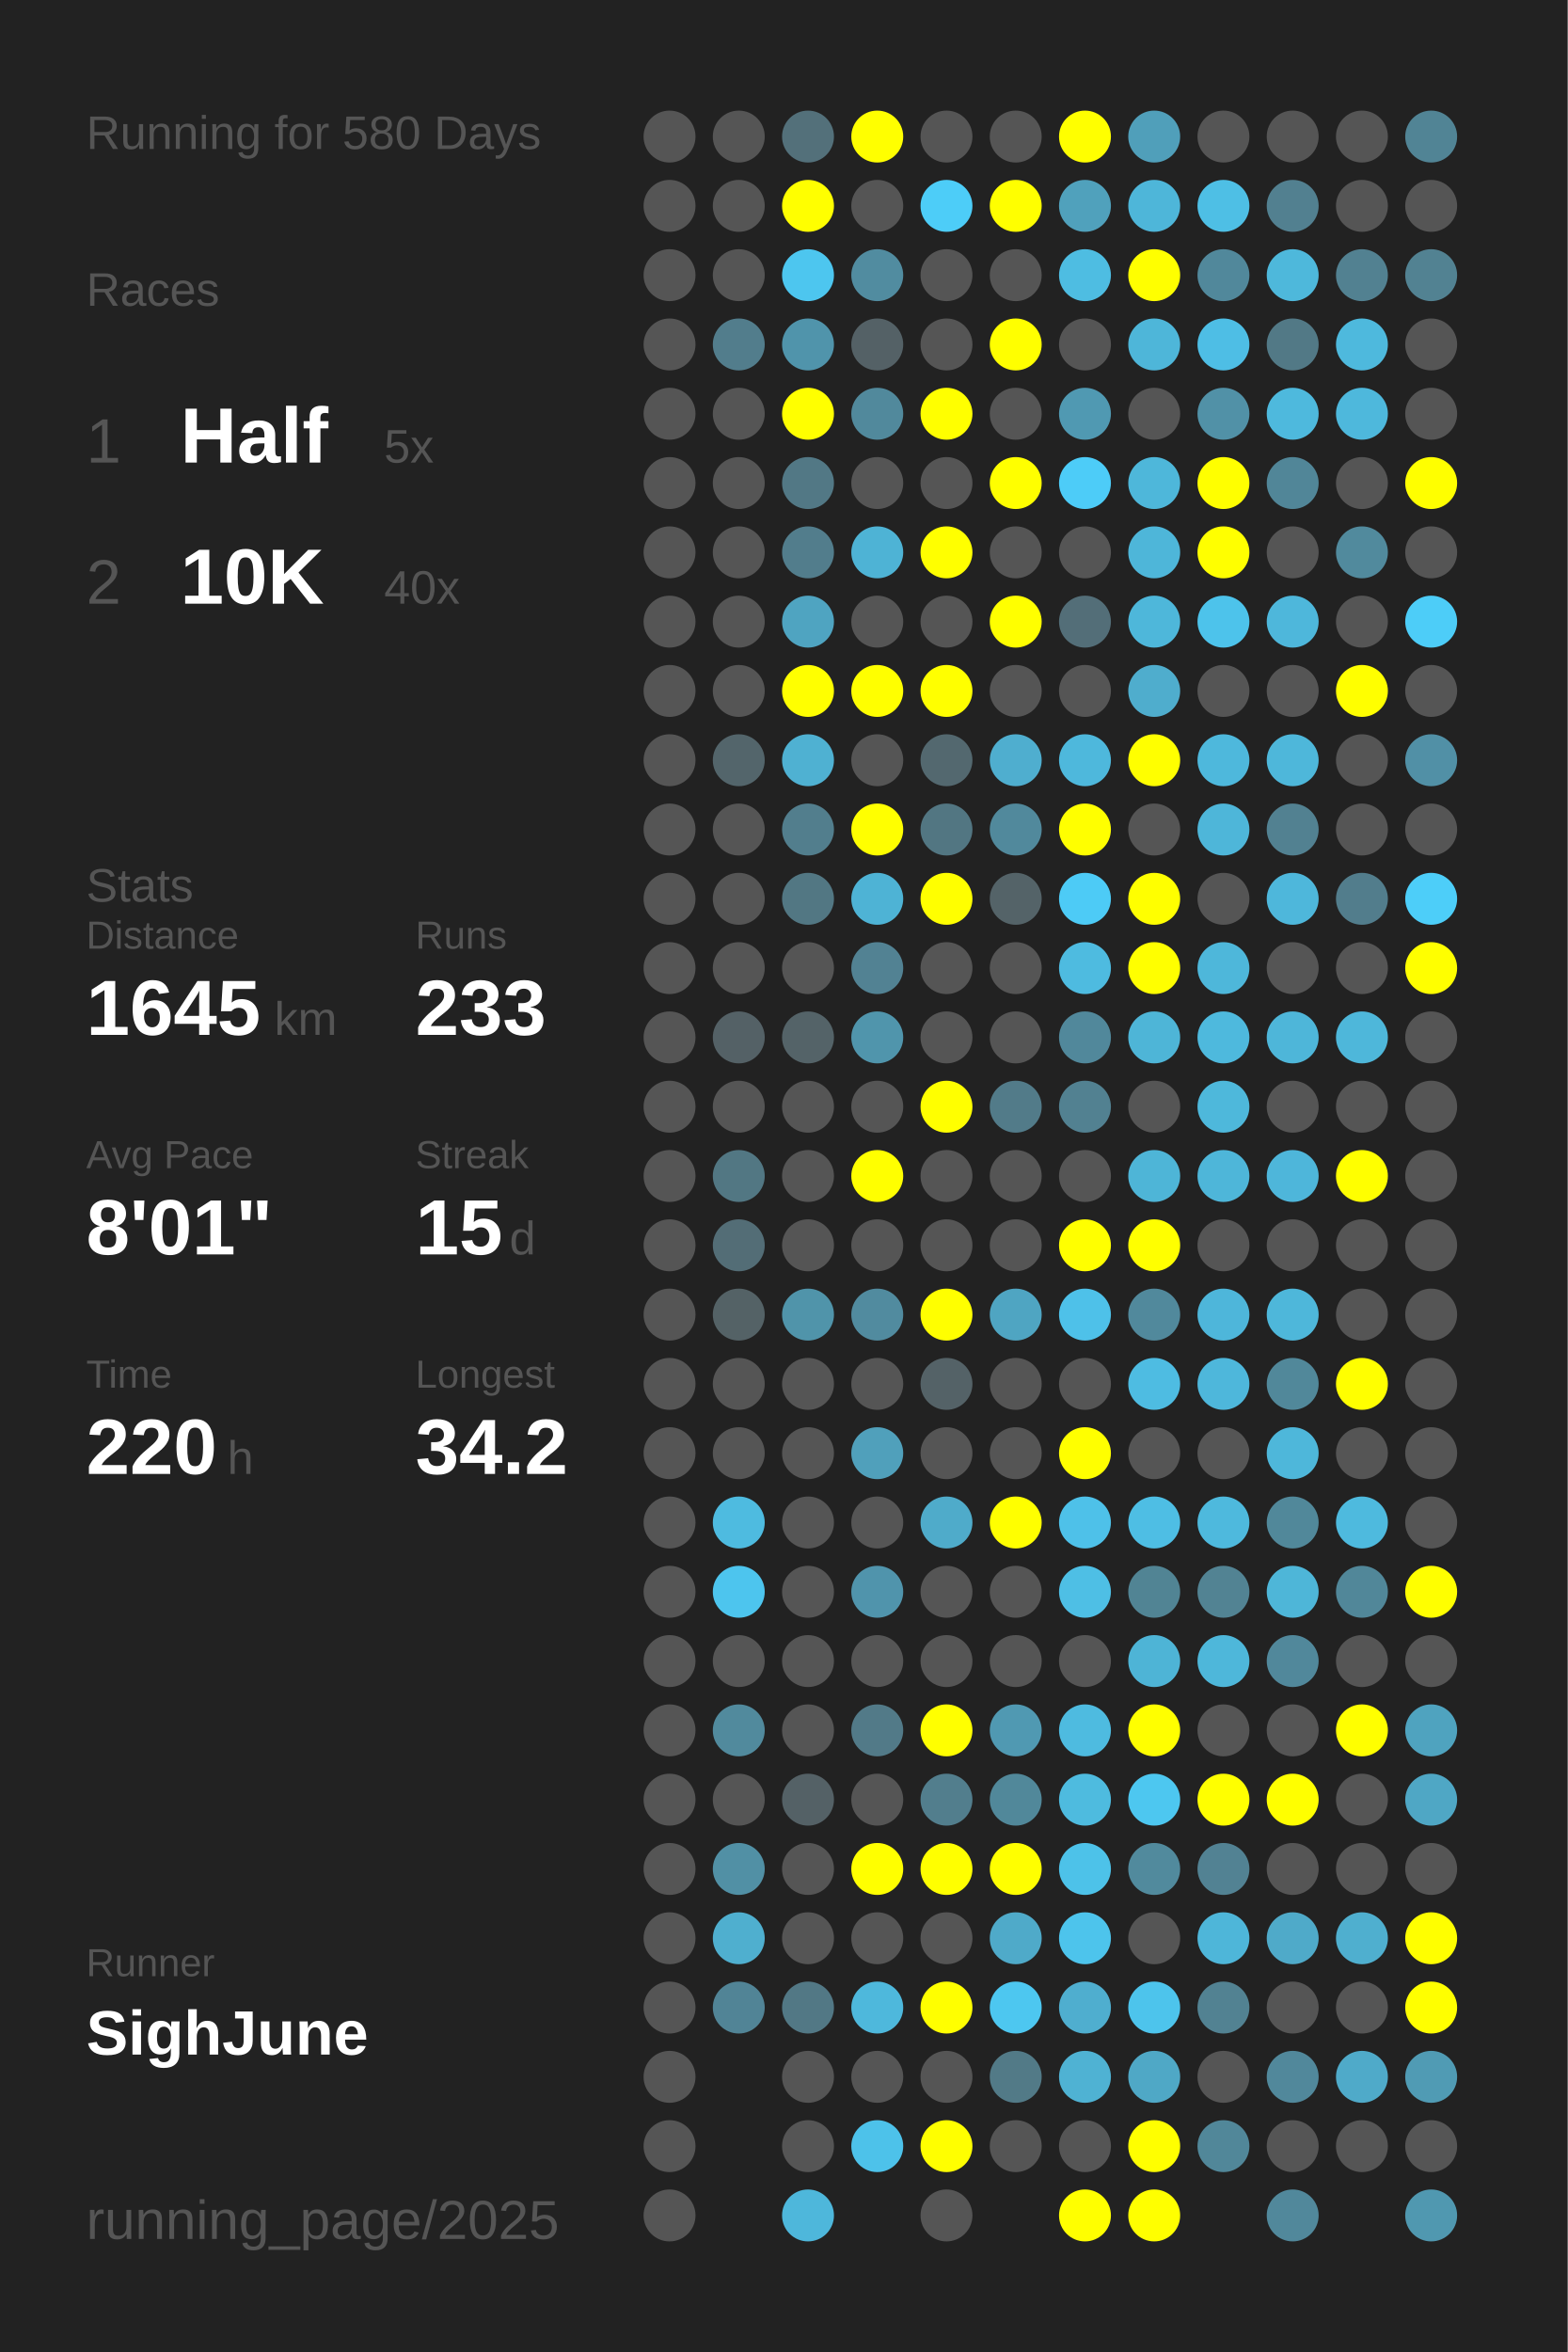
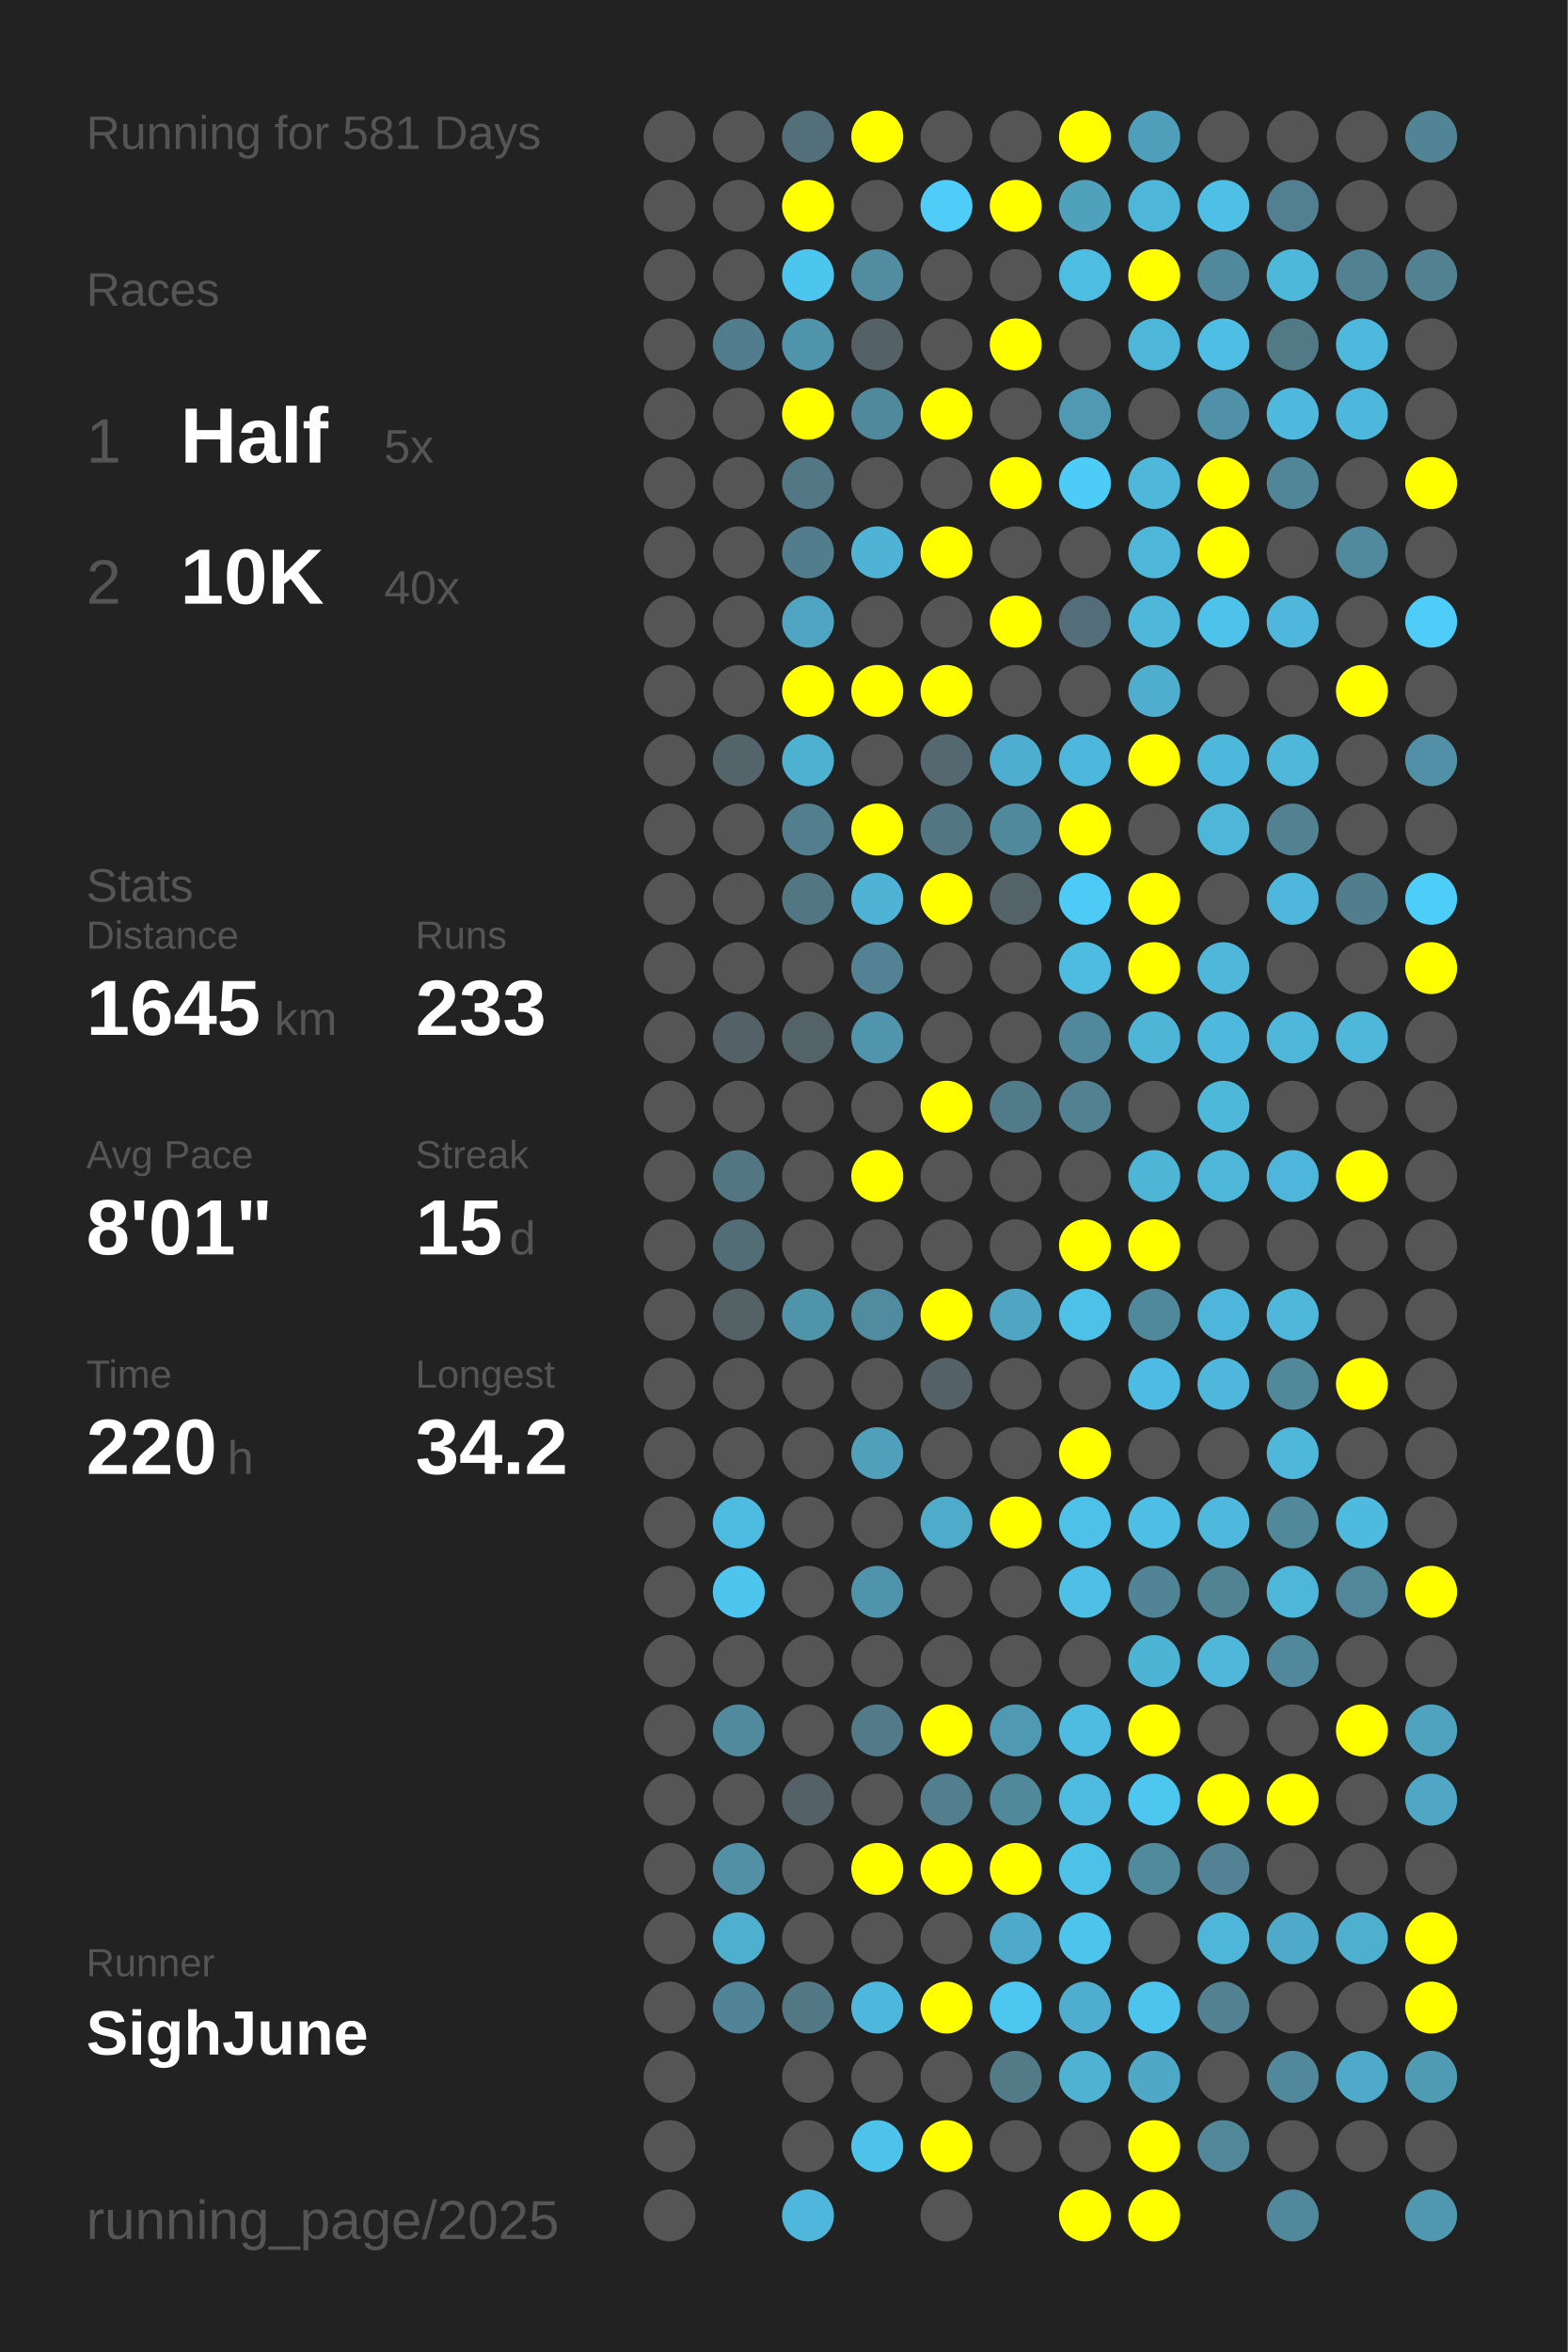
<svg xmlns="http://www.w3.org/2000/svg" baseProfile="full" height="300mm" version="1.1" viewBox="0,0,200,300" width="200mm">
  <defs />
  <rect fill="#222222" height="300" width="200" x="0" y="0" />
-   <text fill="#555555" style="font-size:6px; font-family:Arial;" x="11" y="19">Running for 580 Days</text>
+   <text fill="#555555" style="font-size:6px; font-family:Arial;" x="11" y="19">Running for 581 Days</text>
  <text fill="#555555" style="font-size:6px; font-family:Arial;" x="11" y="39">Races</text>
  <text fill="#555555" style="font-size:8px; font-family:Arial;" x="11" y="59">1</text>
  <text fill="#FFFFFF" style="font-size:10px; font-family:Arial; font-weight:bold;" x="23" y="59">Half</text>
  <text fill="#555555" style="font-size:6px; font-family:Arial;" x="49" y="59">5x</text>
  <text fill="#555555" style="font-size:8px; font-family:Arial;" x="11" y="77">2</text>
  <text fill="#FFFFFF" style="font-size:10px; font-family:Arial; font-weight:bold;" x="23" y="77">10K</text>
  <text fill="#555555" style="font-size:6px; font-family:Arial;" x="49" y="77">40x</text>
  <text fill="#555555" style="font-size:6px; font-family:Arial;" x="11" y="115">Stats</text>
  <text fill="#555555" style="font-size:5px; font-family:Arial;" x="11" y="121">Distance</text>
  <text fill="#FFFFFF" style="font-size:10px; font-family:Arial; font-weight:bold;" x="11" y="132">1645</text>
  <text fill="#555555" style="font-size:6px; font-family:Arial;" x="35" y="132">km</text>
  <text fill="#555555" style="font-size:5px; font-family:Arial;" x="53" y="121">Runs</text>
  <text fill="#FFFFFF" style="font-size:10px; font-family:Arial; font-weight:bold;" x="53" y="132">233</text>
  <text fill="#555555" style="font-size:5px; font-family:Arial;" x="11" y="149">Avg Pace</text>
  <text fill="#FFFFFF" style="font-size:10px; font-family:Arial; font-weight:bold;" x="11" y="160">8'01"</text>
  <text fill="#555555" style="font-size:5px; font-family:Arial;" x="53" y="149">Streak</text>
  <text fill="#FFFFFF" style="font-size:10px; font-family:Arial; font-weight:bold;" x="53" y="160">15</text>
  <text fill="#555555" style="font-size:6px; font-family:Arial;" x="65" y="160">d</text>
  <text fill="#555555" style="font-size:5px; font-family:Arial;" x="11" y="177">Time</text>
  <text fill="#FFFFFF" style="font-size:10px; font-family:Arial; font-weight:bold;" x="11" y="188">220</text>
  <text fill="#555555" style="font-size:6px; font-family:Arial;" x="29" y="188">h</text>
  <text fill="#555555" style="font-size:5px; font-family:Arial;" x="53" y="177">Longest</text>
  <text fill="#FFFFFF" style="font-size:10px; font-family:Arial; font-weight:bold;" x="53" y="188">34.2</text>
  <text fill="#555555" style="font-size:5px; font-family:Arial;" x="11" y="252.065">Runner</text>
  <text fill="#FFFFFF" style="font-size:8px; font-family:Arial; font-weight:bold;" x="11" y="262.065">SighJune</text>
  <text fill="#555555" style="font-size:7px; font-family:Arial;" x="11" y="285.581">running_page/2025</text>
  <circle cx="85.417" cy="17.419" fill="#555555" r="3.312" />
  <circle cx="85.417" cy="26.258" fill="#555555" r="3.312" />
  <circle cx="85.417" cy="35.097" fill="#555555" r="3.312" />
  <circle cx="85.417" cy="43.935" fill="#555555" r="3.312" />
  <circle cx="85.417" cy="52.774" fill="#555555" r="3.312" />
  <circle cx="85.417" cy="61.613" fill="#555555" r="3.312" />
  <circle cx="85.417" cy="70.452" fill="#555555" r="3.312" />
  <circle cx="85.417" cy="79.29" fill="#555555" r="3.312" />
  <circle cx="85.417" cy="88.129" fill="#555555" r="3.312" />
  <circle cx="85.417" cy="96.968" fill="#555555" r="3.312" />
  <circle cx="85.417" cy="105.806" fill="#555555" r="3.312" />
  <circle cx="85.417" cy="114.645" fill="#555555" r="3.312" />
  <circle cx="85.417" cy="123.484" fill="#555555" r="3.312" />
  <circle cx="85.417" cy="132.323" fill="#555555" r="3.312" />
  <circle cx="85.417" cy="141.161" fill="#555555" r="3.312" />
  <circle cx="85.417" cy="150" fill="#555555" r="3.312" />
  <circle cx="85.417" cy="158.839" fill="#555555" r="3.312" />
  <circle cx="85.417" cy="167.677" fill="#555555" r="3.312" />
  <circle cx="85.417" cy="176.516" fill="#555555" r="3.312" />
  <circle cx="85.417" cy="185.355" fill="#555555" r="3.312" />
  <circle cx="85.417" cy="194.194" fill="#555555" r="3.312" />
  <circle cx="85.417" cy="203.032" fill="#555555" r="3.312" />
  <circle cx="85.417" cy="211.871" fill="#555555" r="3.312" />
  <circle cx="85.417" cy="220.71" fill="#555555" r="3.312" />
  <circle cx="85.417" cy="229.548" fill="#555555" r="3.312" />
  <circle cx="85.417" cy="238.387" fill="#555555" r="3.312" />
  <circle cx="85.417" cy="247.226" fill="#555555" r="3.312" />
  <circle cx="85.417" cy="256.065" fill="#555555" r="3.312" />
  <circle cx="85.417" cy="264.903" fill="#555555" r="3.312" />
  <circle cx="85.417" cy="273.742" fill="#555555" r="3.312" />
  <circle cx="85.417" cy="282.581" fill="#555555" r="3.312" />
  <circle cx="94.25" cy="17.419" fill="#555555" r="3.312" />
  <circle cx="94.25" cy="26.258" fill="#555555" r="3.312" />
  <circle cx="94.25" cy="35.097" fill="#555555" r="3.312" />
  <circle cx="94.25" cy="43.935" fill="#527d8c" r="3.312" />
  <circle cx="94.25" cy="52.774" fill="#555555" r="3.312" />
  <circle cx="94.25" cy="61.613" fill="#555555" r="3.312" />
  <circle cx="94.25" cy="70.452" fill="#555555" r="3.312" />
  <circle cx="94.25" cy="79.29" fill="#555555" r="3.312" />
  <circle cx="94.25" cy="88.129" fill="#555555" r="3.312" />
  <circle cx="94.25" cy="96.968" fill="#53656b" r="3.312" />
  <circle cx="94.25" cy="105.806" fill="#555555" r="3.312" />
  <circle cx="94.25" cy="114.645" fill="#555555" r="3.312" />
  <circle cx="94.25" cy="123.484" fill="#555555" r="3.312" />
  <circle cx="94.25" cy="132.323" fill="#546166" r="3.312" />
  <circle cx="94.25" cy="141.161" fill="#555555" r="3.312" />
  <circle cx="94.25" cy="150" fill="#527783" r="3.312" />
  <circle cx="94.25" cy="158.839" fill="#536d76" r="3.312" />
  <circle cx="94.25" cy="167.677" fill="#546266" r="3.312" />
  <circle cx="94.25" cy="176.516" fill="#555555" r="3.312" />
  <circle cx="94.25" cy="185.355" fill="#555555" r="3.312" />
  <circle cx="94.25" cy="194.194" fill="#4ebbe0" r="3.312" />
  <circle cx="94.25" cy="203.032" fill="#4dc5ee" r="3.312" />
  <circle cx="94.25" cy="211.871" fill="#555555" r="3.312" />
  <circle cx="94.25" cy="220.71" fill="#518a9d" r="3.312" />
  <circle cx="94.25" cy="229.548" fill="#555555" r="3.312" />
  <circle cx="94.25" cy="238.387" fill="#5190a5" r="3.312" />
  <circle cx="94.25" cy="247.226" fill="#4fafcf" r="3.312" />
  <circle cx="94.25" cy="256.065" fill="#518496" r="3.312" />
  <circle cx="103.083" cy="17.419" fill="#53707a" r="3.312" />
  <circle cx="103.083" cy="26.258" fill="#FFFF00" r="3.312" />
  <circle cx="103.083" cy="35.097" fill="#4dc6ef" r="3.312" />
  <circle cx="103.083" cy="43.935" fill="#5094ab" r="3.312" />
  <circle cx="103.083" cy="52.774" fill="#FFFF00" r="3.312" />
  <circle cx="103.083" cy="61.613" fill="#527885" r="3.312" />
  <circle cx="103.083" cy="70.452" fill="#527d8c" r="3.312" />
  <circle cx="103.083" cy="79.29" fill="#4fa4c1" r="3.312" />
  <circle cx="103.083" cy="88.129" fill="#FFFF00" r="3.312" />
  <circle cx="103.083" cy="96.968" fill="#4fb1d2" r="3.312" />
  <circle cx="103.083" cy="105.806" fill="#527e8d" r="3.312" />
  <circle cx="103.083" cy="114.645" fill="#527783" r="3.312" />
  <circle cx="103.083" cy="123.484" fill="#555555" r="3.312" />
  <circle cx="103.083" cy="132.323" fill="#546368" r="3.312" />
  <circle cx="103.083" cy="141.161" fill="#555555" r="3.312" />
  <circle cx="103.083" cy="150" fill="#555555" r="3.312" />
  <circle cx="103.083" cy="158.839" fill="#555555" r="3.312" />
  <circle cx="103.083" cy="167.677" fill="#5094aa" r="3.312" />
  <circle cx="103.083" cy="176.516" fill="#555555" r="3.312" />
  <circle cx="103.083" cy="185.355" fill="#555555" r="3.312" />
  <circle cx="103.083" cy="194.194" fill="#555555" r="3.312" />
  <circle cx="103.083" cy="203.032" fill="#555555" r="3.312" />
  <circle cx="103.083" cy="211.871" fill="#555555" r="3.312" />
  <circle cx="103.083" cy="220.71" fill="#555555" r="3.312" />
  <circle cx="103.083" cy="229.548" fill="#546166" r="3.312" />
  <circle cx="103.083" cy="238.387" fill="#555555" r="3.312" />
  <circle cx="103.083" cy="247.226" fill="#555555" r="3.312" />
  <circle cx="103.083" cy="256.065" fill="#527885" r="3.312" />
  <circle cx="103.083" cy="264.903" fill="#555555" r="3.312" />
  <circle cx="103.083" cy="273.742" fill="#555555" r="3.312" />
  <circle cx="103.083" cy="282.581" fill="#4eb7db" r="3.312" />
  <circle cx="111.917" cy="17.419" fill="#FFFF00" r="3.312" />
  <circle cx="111.917" cy="26.258" fill="#555555" r="3.312" />
  <circle cx="111.917" cy="35.097" fill="#518ca0" r="3.312" />
  <circle cx="111.917" cy="43.935" fill="#546166" r="3.312" />
  <circle cx="111.917" cy="52.774" fill="#51899c" r="3.312" />
  <circle cx="111.917" cy="61.613" fill="#555555" r="3.312" />
  <circle cx="111.917" cy="70.452" fill="#4eb3d5" r="3.312" />
  <circle cx="111.917" cy="79.29" fill="#555555" r="3.312" />
  <circle cx="111.917" cy="88.129" fill="#FFFF00" r="3.312" />
  <circle cx="111.917" cy="96.968" fill="#555555" r="3.312" />
  <circle cx="111.917" cy="105.806" fill="#FFFF00" r="3.312" />
  <circle cx="111.917" cy="114.645" fill="#4eb3d5" r="3.312" />
  <circle cx="111.917" cy="123.484" fill="#528293" r="3.312" />
  <circle cx="111.917" cy="132.323" fill="#5095ac" r="3.312" />
  <circle cx="111.917" cy="141.161" fill="#555555" r="3.312" />
  <circle cx="111.917" cy="150" fill="#FFFF00" r="3.312" />
  <circle cx="111.917" cy="158.839" fill="#555555" r="3.312" />
  <circle cx="111.917" cy="167.677" fill="#518b9f" r="3.312" />
  <circle cx="111.917" cy="176.516" fill="#555555" r="3.312" />
  <circle cx="111.917" cy="185.355" fill="#50a0bb" r="3.312" />
  <circle cx="111.917" cy="194.194" fill="#555555" r="3.312" />
  <circle cx="111.917" cy="203.032" fill="#5094ac" r="3.312" />
  <circle cx="111.917" cy="211.871" fill="#555555" r="3.312" />
  <circle cx="111.917" cy="220.71" fill="#527a88" r="3.312" />
  <circle cx="111.917" cy="229.548" fill="#555555" r="3.312" />
  <circle cx="111.917" cy="238.387" fill="#FFFF00" r="3.312" />
  <circle cx="111.917" cy="247.226" fill="#555555" r="3.312" />
  <circle cx="111.917" cy="256.065" fill="#4eb8dc" r="3.312" />
  <circle cx="111.917" cy="264.903" fill="#555555" r="3.312" />
  <circle cx="111.917" cy="273.742" fill="#4dc2ea" r="3.312" />
  <circle cx="120.75" cy="17.419" fill="#555555" r="3.312" />
  <circle cx="120.75" cy="26.258" fill="#4dcdf8" r="3.312" />
  <circle cx="120.75" cy="35.097" fill="#555555" r="3.312" />
  <circle cx="120.75" cy="43.935" fill="#555555" r="3.312" />
  <circle cx="120.75" cy="52.774" fill="#FFFF00" r="3.312" />
  <circle cx="120.75" cy="61.613" fill="#555555" r="3.312" />
  <circle cx="120.75" cy="70.452" fill="#FFFF00" r="3.312" />
  <circle cx="120.75" cy="79.29" fill="#555555" r="3.312" />
  <circle cx="120.75" cy="88.129" fill="#FFFF00" r="3.312" />
  <circle cx="120.75" cy="96.968" fill="#53686f" r="3.312" />
  <circle cx="120.75" cy="105.806" fill="#527682" r="3.312" />
  <circle cx="120.75" cy="114.645" fill="#FFFF00" r="3.312" />
  <circle cx="120.75" cy="123.484" fill="#555555" r="3.312" />
  <circle cx="120.75" cy="132.323" fill="#555555" r="3.312" />
  <circle cx="120.75" cy="141.161" fill="#FFFF00" r="3.312" />
  <circle cx="120.75" cy="150" fill="#555555" r="3.312" />
  <circle cx="120.75" cy="158.839" fill="#555555" r="3.312" />
  <circle cx="120.75" cy="167.677" fill="#FFFF00" r="3.312" />
  <circle cx="120.75" cy="176.516" fill="#546267" r="3.312" />
  <circle cx="120.75" cy="185.355" fill="#555555" r="3.312" />
  <circle cx="120.75" cy="194.194" fill="#4fabca" r="3.312" />
  <circle cx="120.75" cy="203.032" fill="#555555" r="3.312" />
  <circle cx="120.75" cy="211.871" fill="#555555" r="3.312" />
  <circle cx="120.75" cy="220.71" fill="#FFFF00" r="3.312" />
  <circle cx="120.75" cy="229.548" fill="#527e8d" r="3.312" />
  <circle cx="120.75" cy="238.387" fill="#FFFF00" r="3.312" />
  <circle cx="120.75" cy="247.226" fill="#555555" r="3.312" />
  <circle cx="120.75" cy="256.065" fill="#FFFF00" r="3.312" />
  <circle cx="120.75" cy="264.903" fill="#555555" r="3.312" />
  <circle cx="120.75" cy="273.742" fill="#FFFF00" r="3.312" />
  <circle cx="120.75" cy="282.581" fill="#555555" r="3.312" />
  <circle cx="129.583" cy="17.419" fill="#555555" r="3.312" />
  <circle cx="129.583" cy="26.258" fill="#FFFF00" r="3.312" />
  <circle cx="129.583" cy="35.097" fill="#555555" r="3.312" />
  <circle cx="129.583" cy="43.935" fill="#FFFF00" r="3.312" />
  <circle cx="129.583" cy="52.774" fill="#555555" r="3.312" />
  <circle cx="129.583" cy="61.613" fill="#FFFF00" r="3.312" />
  <circle cx="129.583" cy="70.452" fill="#555555" r="3.312" />
  <circle cx="129.583" cy="79.29" fill="#FFFF00" r="3.312" />
  <circle cx="129.583" cy="88.129" fill="#555555" r="3.312" />
  <circle cx="129.583" cy="96.968" fill="#4faecf" r="3.312" />
  <circle cx="129.583" cy="105.806" fill="#51899c" r="3.312" />
  <circle cx="129.583" cy="114.645" fill="#546368" r="3.312" />
  <circle cx="129.583" cy="123.484" fill="#555555" r="3.312" />
  <circle cx="129.583" cy="132.323" fill="#555555" r="3.312" />
  <circle cx="129.583" cy="141.161" fill="#527b89" r="3.312" />
  <circle cx="129.583" cy="150" fill="#555555" r="3.312" />
  <circle cx="129.583" cy="158.839" fill="#555555" r="3.312" />
  <circle cx="129.583" cy="167.677" fill="#4fa5c2" r="3.312" />
  <circle cx="129.583" cy="176.516" fill="#555555" r="3.312" />
  <circle cx="129.583" cy="185.355" fill="#555555" r="3.312" />
  <circle cx="129.583" cy="194.194" fill="#FFFF00" r="3.312" />
  <circle cx="129.583" cy="203.032" fill="#555555" r="3.312" />
  <circle cx="129.583" cy="211.871" fill="#555555" r="3.312" />
  <circle cx="129.583" cy="220.71" fill="#5099b2" r="3.312" />
  <circle cx="129.583" cy="229.548" fill="#51889a" r="3.312" />
  <circle cx="129.583" cy="238.387" fill="#FFFF00" r="3.312" />
  <circle cx="129.583" cy="247.226" fill="#4faac9" r="3.312" />
  <circle cx="129.583" cy="256.065" fill="#4dc7f0" r="3.312" />
  <circle cx="129.583" cy="264.903" fill="#527a87" r="3.312" />
  <circle cx="129.583" cy="273.742" fill="#555555" r="3.312" />
  <circle cx="138.417" cy="17.419" fill="#FFFF00" r="3.312" />
  <circle cx="138.417" cy="26.258" fill="#50a1bc" r="3.312" />
  <circle cx="138.417" cy="35.097" fill="#4ebde2" r="3.312" />
  <circle cx="138.417" cy="43.935" fill="#555555" r="3.312" />
  <circle cx="138.417" cy="52.774" fill="#5099b2" r="3.312" />
  <circle cx="138.417" cy="61.613" fill="#4dccf8" r="3.312" />
  <circle cx="138.417" cy="70.452" fill="#555555" r="3.312" />
  <circle cx="138.417" cy="79.29" fill="#536e78" r="3.312" />
  <circle cx="138.417" cy="88.129" fill="#555555" r="3.312" />
  <circle cx="138.417" cy="96.968" fill="#4eb8dc" r="3.312" />
  <circle cx="138.417" cy="105.806" fill="#FFFF00" r="3.312" />
  <circle cx="138.417" cy="114.645" fill="#4dcbf6" r="3.312" />
  <circle cx="138.417" cy="123.484" fill="#4ebbe0" r="3.312" />
  <circle cx="138.417" cy="132.323" fill="#51889b" r="3.312" />
  <circle cx="138.417" cy="141.161" fill="#528191" r="3.312" />
  <circle cx="138.417" cy="150" fill="#555555" r="3.312" />
  <circle cx="138.417" cy="158.839" fill="#FFFF00" r="3.312" />
  <circle cx="138.417" cy="167.677" fill="#4ec1e9" r="3.312" />
  <circle cx="138.417" cy="176.516" fill="#555555" r="3.312" />
  <circle cx="138.417" cy="185.355" fill="#FFFF00" r="3.312" />
  <circle cx="138.417" cy="194.194" fill="#4ec1e9" r="3.312" />
  <circle cx="138.417" cy="203.032" fill="#4ebfe5" r="3.312" />
  <circle cx="138.417" cy="211.871" fill="#555555" r="3.312" />
  <circle cx="138.417" cy="220.71" fill="#4ebbe0" r="3.312" />
  <circle cx="138.417" cy="229.548" fill="#4ebbdf" r="3.312" />
  <circle cx="138.417" cy="238.387" fill="#4dc2e9" r="3.312" />
  <circle cx="138.417" cy="247.226" fill="#4dc4ec" r="3.312" />
  <circle cx="138.417" cy="256.065" fill="#4faecf" r="3.312" />
  <circle cx="138.417" cy="264.903" fill="#4fb2d3" r="3.312" />
  <circle cx="138.417" cy="273.742" fill="#555555" r="3.312" />
  <circle cx="138.417" cy="282.581" fill="#FFFF00" r="3.312" />
  <circle cx="147.25" cy="17.419" fill="#509fba" r="3.312" />
  <circle cx="147.25" cy="26.258" fill="#4eb6d9" r="3.312" />
  <circle cx="147.25" cy="35.097" fill="#FFFF00" r="3.312" />
  <circle cx="147.25" cy="43.935" fill="#4eb6d9" r="3.312" />
  <circle cx="147.25" cy="52.774" fill="#555555" r="3.312" />
  <circle cx="147.25" cy="61.613" fill="#4eb7da" r="3.312" />
  <circle cx="147.25" cy="70.452" fill="#4eb6d9" r="3.312" />
  <circle cx="147.25" cy="79.29" fill="#4eb7da" r="3.312" />
  <circle cx="147.25" cy="88.129" fill="#4fadcd" r="3.312" />
  <circle cx="147.25" cy="96.968" fill="#FFFF00" r="3.312" />
  <circle cx="147.25" cy="105.806" fill="#555555" r="3.312" />
  <circle cx="147.25" cy="114.645" fill="#FFFF00" r="3.312" />
  <circle cx="147.25" cy="123.484" fill="#FFFF00" r="3.312" />
  <circle cx="147.25" cy="132.323" fill="#4eb5d7" r="3.312" />
  <circle cx="147.25" cy="141.161" fill="#555555" r="3.312" />
  <circle cx="147.25" cy="150" fill="#4eb5d7" r="3.312" />
  <circle cx="147.25" cy="158.839" fill="#FFFF00" r="3.312" />
  <circle cx="147.25" cy="167.677" fill="#51899c" r="3.312" />
  <circle cx="147.25" cy="176.516" fill="#4ebce2" r="3.312" />
  <circle cx="147.25" cy="185.355" fill="#555555" r="3.312" />
  <circle cx="147.25" cy="194.194" fill="#4ebee4" r="3.312" />
  <circle cx="147.25" cy="203.032" fill="#518494" r="3.312" />
  <circle cx="147.25" cy="211.871" fill="#4eb4d6" r="3.312" />
  <circle cx="147.25" cy="220.71" fill="#FFFF00" r="3.312" />
  <circle cx="147.25" cy="229.548" fill="#4dc7f0" r="3.312" />
  <circle cx="147.25" cy="238.387" fill="#518a9d" r="3.312" />
  <circle cx="147.25" cy="247.226" fill="#555555" r="3.312" />
  <circle cx="147.25" cy="256.065" fill="#4dc4ec" r="3.312" />
  <circle cx="147.25" cy="264.903" fill="#4fa8c6" r="3.312" />
  <circle cx="147.25" cy="273.742" fill="#FFFF00" r="3.312" />
  <circle cx="147.25" cy="282.581" fill="#FFFF00" r="3.312" />
  <circle cx="156.083" cy="17.419" fill="#555555" r="3.312" />
  <circle cx="156.083" cy="26.258" fill="#4ebfe5" r="3.312" />
  <circle cx="156.083" cy="35.097" fill="#51889b" r="3.312" />
  <circle cx="156.083" cy="43.935" fill="#4ebee5" r="3.312" />
  <circle cx="156.083" cy="52.774" fill="#5191a7" r="3.312" />
  <circle cx="156.083" cy="61.613" fill="#FFFF00" r="3.312" />
  <circle cx="156.083" cy="70.452" fill="#FFFF00" r="3.312" />
  <circle cx="156.083" cy="79.29" fill="#4dc3eb" r="3.312" />
  <circle cx="156.083" cy="88.129" fill="#555555" r="3.312" />
  <circle cx="156.083" cy="96.968" fill="#4eb8dc" r="3.312" />
  <circle cx="156.083" cy="105.806" fill="#4eb6d9" r="3.312" />
  <circle cx="156.083" cy="114.645" fill="#555555" r="3.312" />
  <circle cx="156.083" cy="123.484" fill="#4eb7da" r="3.312" />
  <circle cx="156.083" cy="132.323" fill="#4eb9dd" r="3.312" />
  <circle cx="156.083" cy="141.161" fill="#4eb8db" r="3.312" />
  <circle cx="156.083" cy="150" fill="#4eb6d9" r="3.312" />
  <circle cx="156.083" cy="158.839" fill="#555555" r="3.312" />
  <circle cx="156.083" cy="167.677" fill="#4eb6da" r="3.312" />
  <circle cx="156.083" cy="176.516" fill="#4eb7db" r="3.312" />
  <circle cx="156.083" cy="185.355" fill="#555555" r="3.312" />
  <circle cx="156.083" cy="194.194" fill="#4eb9dd" r="3.312" />
  <circle cx="156.083" cy="203.032" fill="#528393" r="3.312" />
  <circle cx="156.083" cy="211.871" fill="#4eb7da" r="3.312" />
  <circle cx="156.083" cy="220.71" fill="#555555" r="3.312" />
  <circle cx="156.083" cy="229.548" fill="#FFFF00" r="3.312" />
  <circle cx="156.083" cy="238.387" fill="#528293" r="3.312" />
  <circle cx="156.083" cy="247.226" fill="#4eb6d9" r="3.312" />
  <circle cx="156.083" cy="256.065" fill="#528292" r="3.312" />
  <circle cx="156.083" cy="264.903" fill="#555555" r="3.312" />
  <circle cx="156.083" cy="273.742" fill="#518799" r="3.312" />
  <circle cx="164.917" cy="17.419" fill="#555555" r="3.312" />
  <circle cx="164.917" cy="26.258" fill="#528090" r="3.312" />
  <circle cx="164.917" cy="35.097" fill="#4eb8db" r="3.312" />
  <circle cx="164.917" cy="43.935" fill="#527986" r="3.312" />
  <circle cx="164.917" cy="52.774" fill="#4eb9dd" r="3.312" />
  <circle cx="164.917" cy="61.613" fill="#518698" r="3.312" />
  <circle cx="164.917" cy="70.452" fill="#555555" r="3.312" />
  <circle cx="164.917" cy="79.29" fill="#4eb7db" r="3.312" />
  <circle cx="164.917" cy="88.129" fill="#555555" r="3.312" />
  <circle cx="164.917" cy="96.968" fill="#4eb7da" r="3.312" />
  <circle cx="164.917" cy="105.806" fill="#528191" r="3.312" />
  <circle cx="164.917" cy="114.645" fill="#4eb7db" r="3.312" />
  <circle cx="164.917" cy="123.484" fill="#555555" r="3.312" />
  <circle cx="164.917" cy="132.323" fill="#4eb6d9" r="3.312" />
  <circle cx="164.917" cy="141.161" fill="#555555" r="3.312" />
  <circle cx="164.917" cy="150" fill="#4eb6da" r="3.312" />
  <circle cx="164.917" cy="158.839" fill="#555555" r="3.312" />
  <circle cx="164.917" cy="167.677" fill="#4eb7da" r="3.312" />
  <circle cx="164.917" cy="176.516" fill="#51889a" r="3.312" />
  <circle cx="164.917" cy="185.355" fill="#4eb7da" r="3.312" />
  <circle cx="164.917" cy="194.194" fill="#51889a" r="3.312" />
  <circle cx="164.917" cy="203.032" fill="#4eb6d8" r="3.312" />
  <circle cx="164.917" cy="211.871" fill="#51889b" r="3.312" />
  <circle cx="164.917" cy="220.71" fill="#555555" r="3.312" />
  <circle cx="164.917" cy="229.548" fill="#FFFF00" r="3.312" />
  <circle cx="164.917" cy="238.387" fill="#555555" r="3.312" />
  <circle cx="164.917" cy="247.226" fill="#4faac9" r="3.312" />
  <circle cx="164.917" cy="256.065" fill="#555555" r="3.312" />
  <circle cx="164.917" cy="264.903" fill="#51889b" r="3.312" />
  <circle cx="164.917" cy="273.742" fill="#555555" r="3.312" />
  <circle cx="164.917" cy="282.581" fill="#51889b" r="3.312" />
  <circle cx="173.75" cy="17.419" fill="#555555" r="3.312" />
  <circle cx="173.75" cy="26.258" fill="#555555" r="3.312" />
  <circle cx="173.75" cy="35.097" fill="#528191" r="3.312" />
  <circle cx="173.75" cy="43.935" fill="#4eb9dd" r="3.312" />
  <circle cx="173.75" cy="52.774" fill="#4eb8dc" r="3.312" />
  <circle cx="173.75" cy="61.613" fill="#555555" r="3.312" />
  <circle cx="173.75" cy="70.452" fill="#518a9d" r="3.312" />
  <circle cx="173.75" cy="79.29" fill="#555555" r="3.312" />
  <circle cx="173.75" cy="88.129" fill="#FFFF00" r="3.312" />
  <circle cx="173.75" cy="96.968" fill="#555555" r="3.312" />
  <circle cx="173.75" cy="105.806" fill="#555555" r="3.312" />
  <circle cx="173.75" cy="114.645" fill="#527d8c" r="3.312" />
  <circle cx="173.75" cy="123.484" fill="#555555" r="3.312" />
  <circle cx="173.75" cy="132.323" fill="#4eb7da" r="3.312" />
  <circle cx="173.75" cy="141.161" fill="#555555" r="3.312" />
  <circle cx="173.75" cy="150" fill="#FFFF00" r="3.312" />
  <circle cx="173.75" cy="158.839" fill="#555555" r="3.312" />
  <circle cx="173.75" cy="167.677" fill="#555555" r="3.312" />
  <circle cx="173.75" cy="176.516" fill="#FFFF00" r="3.312" />
  <circle cx="173.75" cy="185.355" fill="#555555" r="3.312" />
  <circle cx="173.75" cy="194.194" fill="#4ebade" r="3.312" />
  <circle cx="173.75" cy="203.032" fill="#518799" r="3.312" />
  <circle cx="173.75" cy="211.871" fill="#555555" r="3.312" />
  <circle cx="173.75" cy="220.71" fill="#FFFF00" r="3.312" />
  <circle cx="173.75" cy="229.548" fill="#555555" r="3.312" />
  <circle cx="173.75" cy="238.387" fill="#555555" r="3.312" />
  <circle cx="173.75" cy="247.226" fill="#4fafcf" r="3.312" />
  <circle cx="173.75" cy="256.065" fill="#555555" r="3.312" />
  <circle cx="173.75" cy="264.903" fill="#4faac9" r="3.312" />
  <circle cx="173.75" cy="273.742" fill="#555555" r="3.312" />
  <circle cx="182.583" cy="17.419" fill="#518495" r="3.312" />
  <circle cx="182.583" cy="26.258" fill="#555555" r="3.312" />
  <circle cx="182.583" cy="35.097" fill="#528292" r="3.312" />
  <circle cx="182.583" cy="43.935" fill="#555555" r="3.312" />
  <circle cx="182.583" cy="52.774" fill="#555555" r="3.312" />
  <circle cx="182.583" cy="61.613" fill="#FFFF00" r="3.312" />
  <circle cx="182.583" cy="70.452" fill="#555555" r="3.312" />
  <circle cx="182.583" cy="79.29" fill="#4dcdf8" r="3.312" />
  <circle cx="182.583" cy="88.129" fill="#555555" r="3.312" />
  <circle cx="182.583" cy="96.968" fill="#5190a6" r="3.312" />
  <circle cx="182.583" cy="105.806" fill="#555555" r="3.312" />
  <circle cx="182.583" cy="114.645" fill="#4dcef9" r="3.312" />
  <circle cx="182.583" cy="123.484" fill="#FFFF00" r="3.312" />
  <circle cx="182.583" cy="132.323" fill="#555555" r="3.312" />
  <circle cx="182.583" cy="141.161" fill="#555555" r="3.312" />
  <circle cx="182.583" cy="150" fill="#555555" r="3.312" />
  <circle cx="182.583" cy="158.839" fill="#555555" r="3.312" />
  <circle cx="182.583" cy="167.677" fill="#555555" r="3.312" />
  <circle cx="182.583" cy="176.516" fill="#555555" r="3.312" />
  <circle cx="182.583" cy="185.355" fill="#555555" r="3.312" />
  <circle cx="182.583" cy="194.194" fill="#555555" r="3.312" />
  <circle cx="182.583" cy="203.032" fill="#FFFF00" r="3.312" />
  <circle cx="182.583" cy="211.871" fill="#555555" r="3.312" />
  <circle cx="182.583" cy="220.71" fill="#4fa3bf" r="3.312" />
  <circle cx="182.583" cy="229.548" fill="#4fa7c5" r="3.312" />
  <circle cx="182.583" cy="238.387" fill="#555555" r="3.312" />
  <circle cx="182.583" cy="247.226" fill="#FFFF00" r="3.312" />
  <circle cx="182.583" cy="256.065" fill="#FFFF00" r="3.312" />
  <circle cx="182.583" cy="264.903" fill="#509bb4" r="3.312" />
  <circle cx="182.583" cy="273.742" fill="#555555" r="3.312" />
  <circle cx="182.583" cy="282.581" fill="#5098b0" r="3.312" />
</svg>
